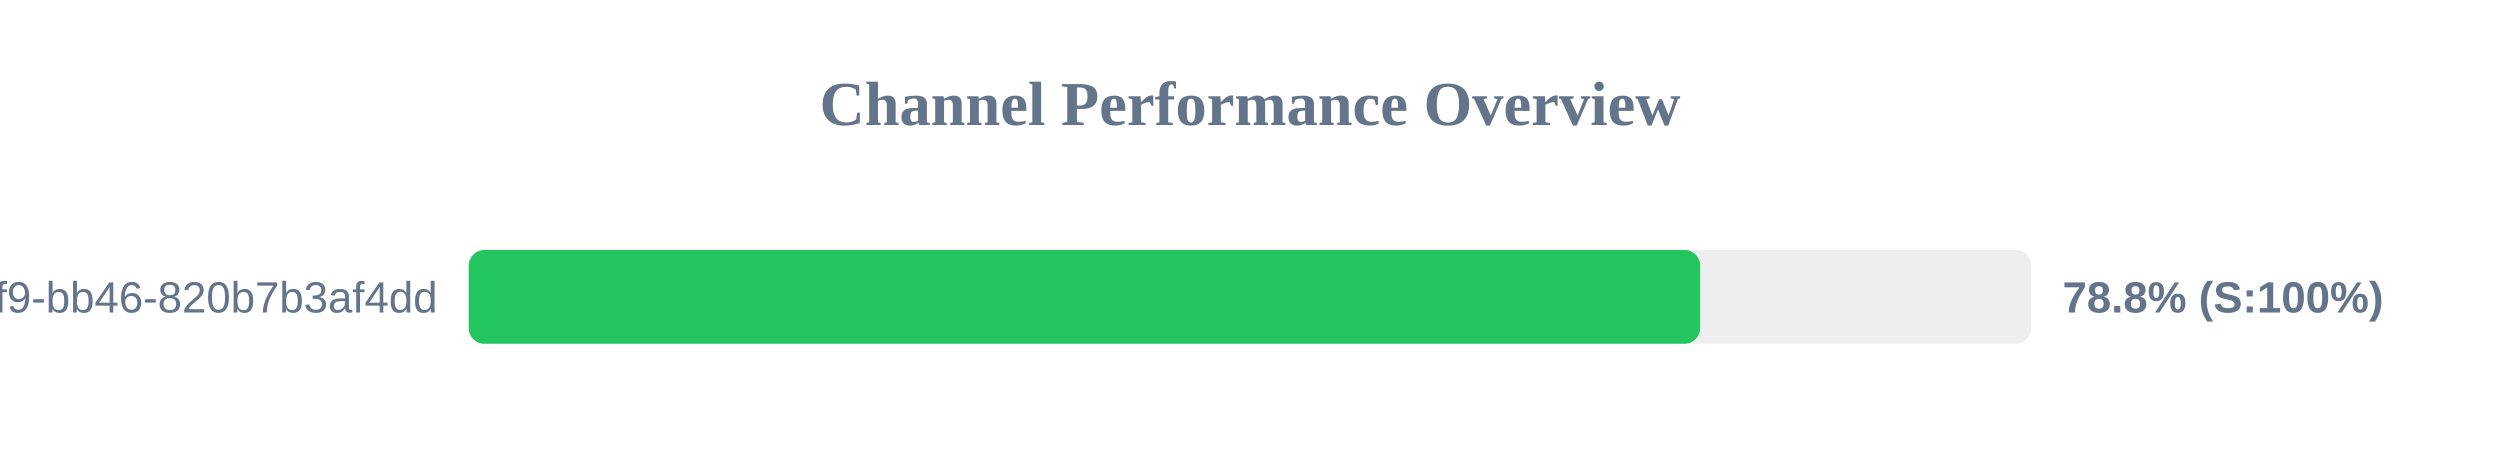
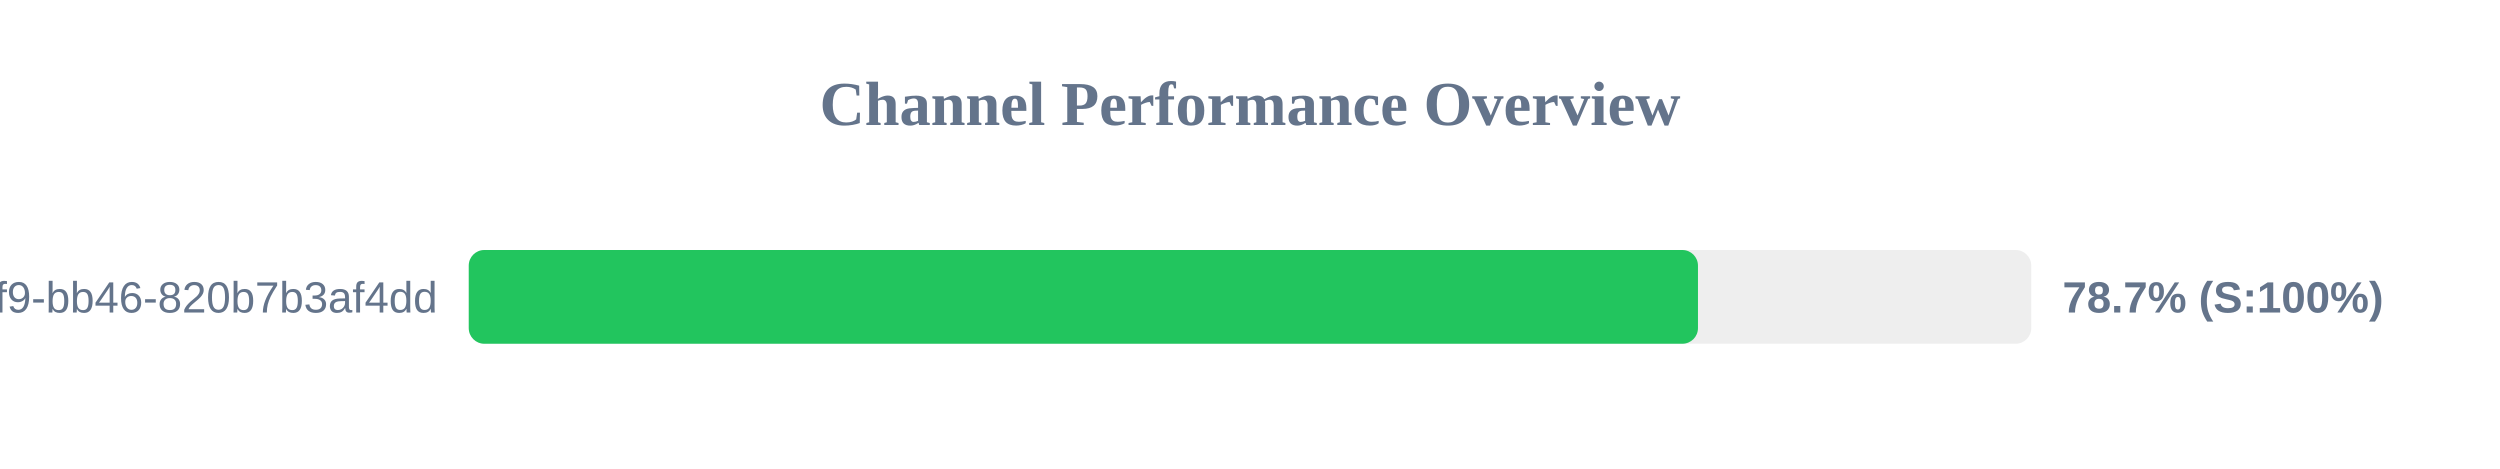
<svg xmlns="http://www.w3.org/2000/svg" width="800" height="150" version="1.1">
  <style>
        .row { font: 14px Arial; fill: #64748b; }
        .score { font: bold 14px Arial; fill: #64748b; }
    </style>
  <text x="400" y="40" text-anchor="middle" font-size="20px" font-weight="bold" fill="#64748b">Channel Performance Overview</text>
  <rect x="150" y="80" width="500" height="30" fill="#eee" rx="5" />
-   <rect x="150" y="80" width="394.05" height="30" fill="#22c55e" rx="5" />
+   <rect x="150" y="80" width="393.35" height="30" fill="#22c55e" rx="5" />
  <text x="140" y="100" text-anchor="end" class="row">?uuid=80b2ac81-ba69-41f9-bb46-820b7b3af4dd</text>
-   <text x="660" y="100" text-anchor="start" class="score">78.8% (S:100%)</text>
+   <text x="660" y="100" text-anchor="start" class="score">78.7% (S:100%)</text>
</svg>
